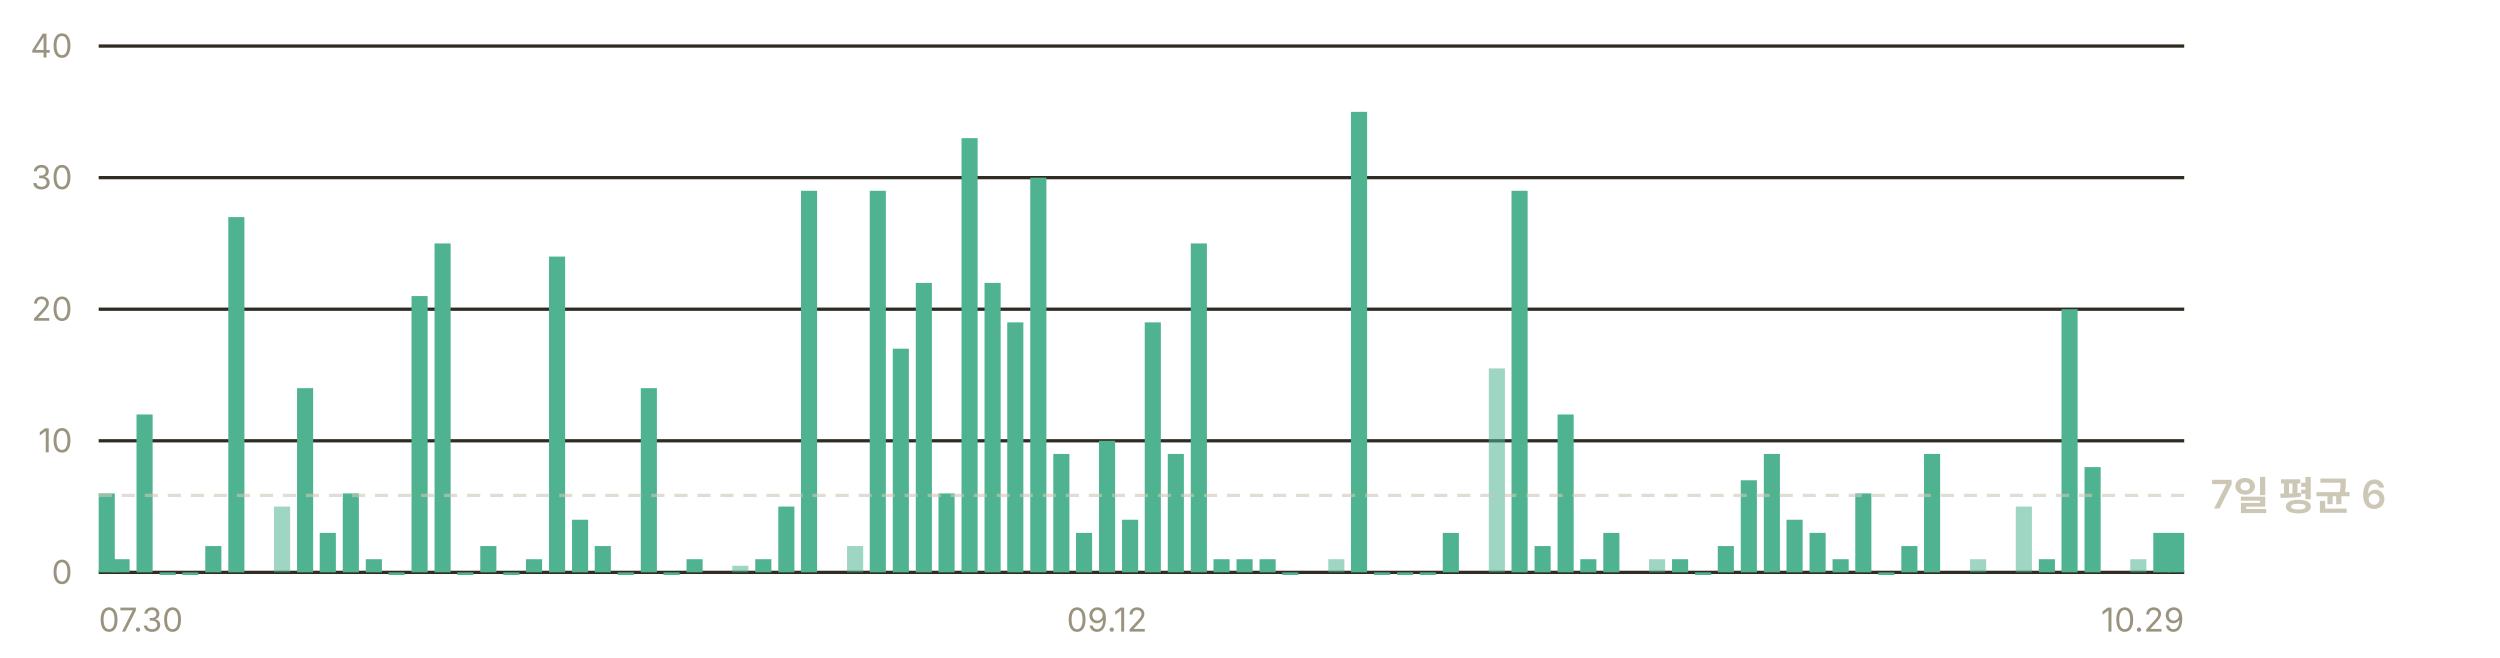
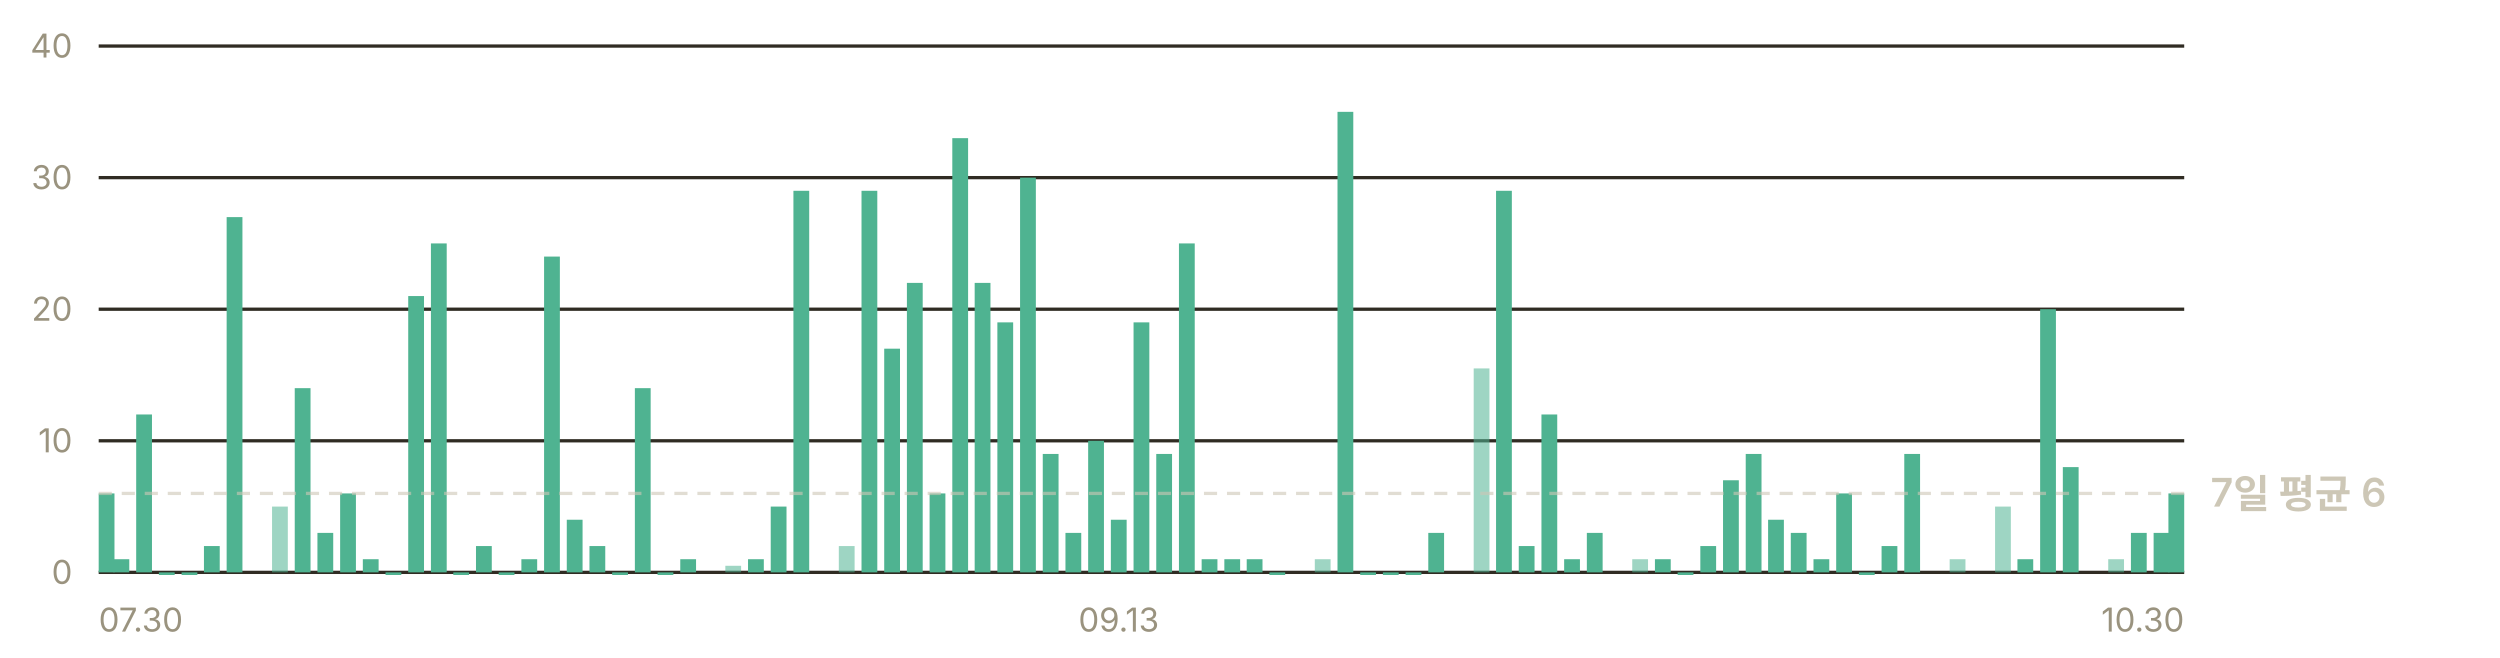
<svg xmlns="http://www.w3.org/2000/svg" width="760" height="200" viewBox="0 0 760 200" role="img" aria-label="일별 앱 실행 추정 — 최근 7일 평균 하루 6회">
  <g font-family="-apple-system, BlinkMacSystemFont, 'Segoe UI', 'Malgun Gothic', 'Apple SD Gothic Neo', sans-serif" font-size="11">
    <line x1="30" y1="174.0" x2="664" y2="174.0" stroke="#302c23" stroke-width="1" />
    <text x="22" y="177.5" fill="#9a937f" font-size="10" text-anchor="end">0</text>
    <line x1="30" y1="134.0" x2="664" y2="134.0" stroke="#302c23" stroke-width="1" />
    <text x="22" y="137.5" fill="#9a937f" font-size="10" text-anchor="end">10</text>
    <line x1="30" y1="94.0" x2="664" y2="94.0" stroke="#302c23" stroke-width="1" />
    <text x="22" y="97.5" fill="#9a937f" font-size="10" text-anchor="end">20</text>
    <line x1="30" y1="54.0" x2="664" y2="54.0" stroke="#302c23" stroke-width="1" />
    <text x="22" y="57.5" fill="#9a937f" font-size="10" text-anchor="end">30</text>
    <line x1="30" y1="14.0" x2="664" y2="14.0" stroke="#302c23" stroke-width="1" />
    <text x="22" y="17.5" fill="#9a937f" font-size="10" text-anchor="end">40</text>
-     <rect x="30.0" y="150.0" width="4.9" height="24.0" fill="#4fb391" />
-     <rect x="34.5" y="170.0" width="4.9" height="4.0" fill="#4fb391" />
-     <rect x="41.5" y="126.0" width="4.9" height="48.0" fill="#4fb391" />
-     <rect x="48.5" y="174.0" width="4.9" height="0.8" fill="#4fb391" />
-     <rect x="55.4" y="174.0" width="4.9" height="0.8" fill="#4fb391" />
-     <rect x="62.4" y="166.0" width="4.9" height="8.0" fill="#4fb391" />
-     <rect x="69.4" y="66.0" width="4.9" height="108.0" fill="#4fb391" />
-     <rect x="83.3" y="154.0" width="4.9" height="20.0" fill="#4fb391" opacity="0.55" />
-     <rect x="90.3" y="118.0" width="4.9" height="56.0" fill="#4fb391" />
-     <rect x="97.2" y="162.0" width="4.9" height="12.0" fill="#4fb391" />
-     <rect x="104.2" y="150.0" width="4.9" height="24.0" fill="#4fb391" />
-     <rect x="111.2" y="170.0" width="4.9" height="4.0" fill="#4fb391" />
-     <rect x="118.1" y="174.0" width="4.9" height="0.8" fill="#4fb391" />
-     <rect x="125.1" y="90.0" width="4.9" height="84.0" fill="#4fb391" />
-     <rect x="132.1" y="74.0" width="4.9" height="100.0" fill="#4fb391" />
-     <rect x="139.0" y="174.0" width="4.9" height="0.8" fill="#4fb391" />
-     <rect x="146.0" y="166.0" width="4.9" height="8.0" fill="#4fb391" />
-     <rect x="153.0" y="174.0" width="4.9" height="0.8" fill="#4fb391" />
-     <rect x="159.9" y="170.0" width="4.9" height="4.0" fill="#4fb391" />
-     <rect x="166.9" y="78.0" width="4.9" height="96.0" fill="#4fb391" />
-     <rect x="173.9" y="158.0" width="4.9" height="16.0" fill="#4fb391" />
-     <rect x="180.8" y="166.0" width="4.9" height="8.0" fill="#4fb391" />
-     <rect x="187.8" y="174.0" width="4.9" height="0.8" fill="#4fb391" />
-     <rect x="194.8" y="118.0" width="4.9" height="56.0" fill="#4fb391" />
-     <rect x="201.7" y="174.0" width="4.9" height="0.8" fill="#4fb391" />
-     <rect x="208.7" y="170.0" width="4.9" height="4.0" fill="#4fb391" />
-     <rect x="222.6" y="172.0" width="4.9" height="2.0" fill="#4fb391" opacity="0.55" />
-     <rect x="229.6" y="170.0" width="4.9" height="4.0" fill="#4fb391" />
-     <rect x="236.6" y="154.0" width="4.9" height="20.0" fill="#4fb391" />
-     <rect x="243.5" y="58.0" width="4.9" height="116.0" fill="#4fb391" />
-     <rect x="257.5" y="166.0" width="4.9" height="8.0" fill="#4fb391" opacity="0.55" />
-     <rect x="264.4" y="58.0" width="4.9" height="116.0" fill="#4fb391" />
-     <rect x="271.4" y="106.0" width="4.9" height="68.0" fill="#4fb391" />
-     <rect x="278.4" y="86.0" width="4.9" height="88.0" fill="#4fb391" />
-     <rect x="285.3" y="150.0" width="4.9" height="24.0" fill="#4fb391" />
-     <rect x="292.3" y="42.0" width="4.9" height="132.0" fill="#4fb391" />
-     <rect x="299.3" y="86.0" width="4.9" height="88.0" fill="#4fb391" />
-     <rect x="306.2" y="98.0" width="4.9" height="76.0" fill="#4fb391" />
-     <rect x="313.2" y="54.0" width="4.9" height="120.0" fill="#4fb391" />
-     <rect x="320.2" y="138.0" width="4.9" height="36.0" fill="#4fb391" />
-     <rect x="327.1" y="162.0" width="4.9" height="12.0" fill="#4fb391" />
-     <rect x="334.1" y="134.0" width="4.9" height="40.0" fill="#4fb391" />
-     <rect x="341.1" y="158.0" width="4.9" height="16.0" fill="#4fb391" />
-     <rect x="348.0" y="98.0" width="4.9" height="76.0" fill="#4fb391" />
-     <rect x="355.0" y="138.0" width="4.9" height="36.0" fill="#4fb391" />
-     <rect x="362.0" y="74.0" width="4.9" height="100.0" fill="#4fb391" />
-     <rect x="368.9" y="170.0" width="4.9" height="4.0" fill="#4fb391" />
-     <rect x="375.9" y="170.0" width="4.9" height="4.0" fill="#4fb391" />
-     <rect x="382.9" y="170.0" width="4.9" height="4.0" fill="#4fb391" />
-     <rect x="389.8" y="174.0" width="4.9" height="0.8" fill="#4fb391" />
-     <rect x="403.8" y="170.0" width="4.9" height="4.0" fill="#4fb391" opacity="0.55" />
-     <rect x="410.7" y="34.0" width="4.9" height="140.0" fill="#4fb391" />
-     <rect x="417.7" y="174.0" width="4.9" height="0.8" fill="#4fb391" />
-     <rect x="424.7" y="174.0" width="4.9" height="0.8" fill="#4fb391" />
-     <rect x="431.6" y="174.0" width="4.9" height="0.8" fill="#4fb391" />
-     <rect x="438.6" y="162.0" width="4.9" height="12.0" fill="#4fb391" />
-     <rect x="452.6" y="112.0" width="4.9" height="62.0" fill="#4fb391" opacity="0.55" />
-     <rect x="459.5" y="58.0" width="4.9" height="116.0" fill="#4fb391" />
-     <rect x="466.5" y="166.0" width="4.9" height="8.0" fill="#4fb391" />
-     <rect x="473.5" y="126.0" width="4.9" height="48.0" fill="#4fb391" />
-     <rect x="480.4" y="170.0" width="4.9" height="4.0" fill="#4fb391" />
-     <rect x="487.4" y="162.0" width="4.9" height="12.0" fill="#4fb391" />
-     <rect x="501.3" y="170.0" width="4.9" height="4.0" fill="#4fb391" opacity="0.55" />
-     <rect x="508.3" y="170.0" width="4.9" height="4.0" fill="#4fb391" />
-     <rect x="515.3" y="174.0" width="4.9" height="0.8" fill="#4fb391" />
-     <rect x="522.2" y="166.0" width="4.9" height="8.0" fill="#4fb391" />
-     <rect x="529.2" y="146.0" width="4.9" height="28.0" fill="#4fb391" />
-     <rect x="536.2" y="138.0" width="4.9" height="36.0" fill="#4fb391" />
-     <rect x="543.1" y="158.0" width="4.9" height="16.0" fill="#4fb391" />
-     <rect x="550.1" y="162.0" width="4.9" height="12.0" fill="#4fb391" />
-     <rect x="557.1" y="170.0" width="4.9" height="4.0" fill="#4fb391" />
-     <rect x="564.0" y="150.0" width="4.9" height="24.0" fill="#4fb391" />
-     <rect x="571.0" y="174.0" width="4.9" height="0.8" fill="#4fb391" />
-     <rect x="578.0" y="166.0" width="4.9" height="8.0" fill="#4fb391" />
-     <rect x="584.9" y="138.0" width="4.9" height="36.0" fill="#4fb391" />
-     <rect x="598.9" y="170.0" width="4.9" height="4.0" fill="#4fb391" opacity="0.55" />
-     <rect x="612.8" y="154.0" width="4.9" height="20.0" fill="#4fb391" opacity="0.55" />
-     <rect x="619.8" y="170.0" width="4.9" height="4.0" fill="#4fb391" />
-     <rect x="626.7" y="94.0" width="4.9" height="80.0" fill="#4fb391" />
-     <rect x="633.7" y="142.0" width="4.9" height="32.0" fill="#4fb391" />
-     <rect x="647.6" y="170.0" width="4.9" height="4.0" fill="#4fb391" opacity="0.55" />
-     <rect x="654.6" y="162.0" width="4.9" height="12.0" fill="#4fb391" />
-     <rect x="659.1" y="162.0" width="4.9" height="12.0" fill="#4fb391" />
-     <line x1="30" y1="150.6" x2="664" y2="150.6" stroke="#cdc7b6" stroke-width="1" stroke-dasharray="4 3" opacity="0.6" />
-     <text x="672" y="154.6" fill="#cdc7b6" font-size="12" font-weight="600">7일 평균 6</text>
+     <rect x="30.0" y="150.0" width="4.8" height="24.0" fill="#4fb391" />
+     <rect x="34.5" y="170.0" width="4.8" height="4.0" fill="#4fb391" />
+     <rect x="41.4" y="126.0" width="4.8" height="48.0" fill="#4fb391" />
+     <rect x="48.3" y="174.0" width="4.8" height="0.8" fill="#4fb391" />
+     <rect x="55.2" y="174.0" width="4.8" height="0.8" fill="#4fb391" />
+     <rect x="62.0" y="166.0" width="4.8" height="8.0" fill="#4fb391" />
+     <rect x="68.9" y="66.0" width="4.8" height="108.0" fill="#4fb391" />
+     <rect x="82.7" y="154.0" width="4.8" height="20.0" fill="#4fb391" opacity="0.55" />
+     <rect x="89.6" y="118.0" width="4.8" height="56.0" fill="#4fb391" />
+     <rect x="96.5" y="162.0" width="4.8" height="12.0" fill="#4fb391" />
+     <rect x="103.4" y="150.0" width="4.8" height="24.0" fill="#4fb391" />
+     <rect x="110.3" y="170.0" width="4.8" height="4.0" fill="#4fb391" />
+     <rect x="117.2" y="174.0" width="4.8" height="0.8" fill="#4fb391" />
+     <rect x="124.1" y="90.0" width="4.8" height="84.0" fill="#4fb391" />
+     <rect x="131.0" y="74.0" width="4.8" height="100.0" fill="#4fb391" />
+     <rect x="137.8" y="174.0" width="4.8" height="0.8" fill="#4fb391" />
+     <rect x="144.7" y="166.0" width="4.8" height="8.0" fill="#4fb391" />
+     <rect x="151.6" y="174.0" width="4.8" height="0.8" fill="#4fb391" />
+     <rect x="158.5" y="170.0" width="4.8" height="4.0" fill="#4fb391" />
+     <rect x="165.4" y="78.0" width="4.8" height="96.0" fill="#4fb391" />
+     <rect x="172.3" y="158.0" width="4.8" height="16.0" fill="#4fb391" />
+     <rect x="179.2" y="166.0" width="4.8" height="8.0" fill="#4fb391" />
+     <rect x="186.1" y="174.0" width="4.8" height="0.8" fill="#4fb391" />
+     <rect x="193.0" y="118.0" width="4.8" height="56.0" fill="#4fb391" />
+     <rect x="199.9" y="174.0" width="4.8" height="0.8" fill="#4fb391" />
+     <rect x="206.8" y="170.0" width="4.8" height="4.0" fill="#4fb391" />
+     <rect x="220.5" y="172.0" width="4.8" height="2.0" fill="#4fb391" opacity="0.55" />
+     <rect x="227.4" y="170.0" width="4.8" height="4.0" fill="#4fb391" />
+     <rect x="234.3" y="154.0" width="4.8" height="20.0" fill="#4fb391" />
+     <rect x="241.2" y="58.0" width="4.8" height="116.0" fill="#4fb391" />
+     <rect x="255.0" y="166.0" width="4.8" height="8.0" fill="#4fb391" opacity="0.55" />
+     <rect x="261.9" y="58.0" width="4.8" height="116.0" fill="#4fb391" />
+     <rect x="268.8" y="106.0" width="4.8" height="68.0" fill="#4fb391" />
+     <rect x="275.7" y="86.0" width="4.8" height="88.0" fill="#4fb391" />
+     <rect x="282.6" y="150.0" width="4.8" height="24.0" fill="#4fb391" />
+     <rect x="289.5" y="42.0" width="4.8" height="132.0" fill="#4fb391" />
+     <rect x="296.3" y="86.0" width="4.8" height="88.0" fill="#4fb391" />
+     <rect x="303.2" y="98.0" width="4.8" height="76.0" fill="#4fb391" />
+     <rect x="310.1" y="54.0" width="4.8" height="120.0" fill="#4fb391" />
+     <rect x="317.0" y="138.0" width="4.8" height="36.0" fill="#4fb391" />
+     <rect x="323.9" y="162.0" width="4.8" height="12.0" fill="#4fb391" />
+     <rect x="330.8" y="134.0" width="4.8" height="40.0" fill="#4fb391" />
+     <rect x="337.7" y="158.0" width="4.8" height="16.0" fill="#4fb391" />
+     <rect x="344.6" y="98.0" width="4.8" height="76.0" fill="#4fb391" />
+     <rect x="351.5" y="138.0" width="4.8" height="36.0" fill="#4fb391" />
+     <rect x="358.4" y="74.0" width="4.8" height="100.0" fill="#4fb391" />
+     <rect x="365.3" y="170.0" width="4.8" height="4.0" fill="#4fb391" />
+     <rect x="372.2" y="170.0" width="4.8" height="4.0" fill="#4fb391" />
+     <rect x="379.0" y="170.0" width="4.8" height="4.0" fill="#4fb391" />
+     <rect x="385.9" y="174.0" width="4.8" height="0.8" fill="#4fb391" />
+     <rect x="399.7" y="170.0" width="4.8" height="4.0" fill="#4fb391" opacity="0.55" />
+     <rect x="406.6" y="34.0" width="4.8" height="140.0" fill="#4fb391" />
+     <rect x="413.5" y="174.0" width="4.8" height="0.8" fill="#4fb391" />
+     <rect x="420.4" y="174.0" width="4.8" height="0.8" fill="#4fb391" />
+     <rect x="427.3" y="174.0" width="4.8" height="0.8" fill="#4fb391" />
+     <rect x="434.2" y="162.0" width="4.8" height="12.0" fill="#4fb391" />
+     <rect x="448.0" y="112.0" width="4.8" height="62.0" fill="#4fb391" opacity="0.55" />
+     <rect x="454.8" y="58.0" width="4.8" height="116.0" fill="#4fb391" />
+     <rect x="461.7" y="166.0" width="4.8" height="8.0" fill="#4fb391" />
+     <rect x="468.6" y="126.0" width="4.8" height="48.0" fill="#4fb391" />
+     <rect x="475.5" y="170.0" width="4.8" height="4.0" fill="#4fb391" />
+     <rect x="482.4" y="162.0" width="4.8" height="12.0" fill="#4fb391" />
+     <rect x="496.2" y="170.0" width="4.8" height="4.0" fill="#4fb391" opacity="0.55" />
+     <rect x="503.1" y="170.0" width="4.8" height="4.0" fill="#4fb391" />
+     <rect x="510.0" y="174.0" width="4.8" height="0.8" fill="#4fb391" />
+     <rect x="516.9" y="166.0" width="4.8" height="8.0" fill="#4fb391" />
+     <rect x="523.8" y="146.0" width="4.8" height="28.0" fill="#4fb391" />
+     <rect x="530.7" y="138.0" width="4.8" height="36.0" fill="#4fb391" />
+     <rect x="537.5" y="158.0" width="4.8" height="16.0" fill="#4fb391" />
+     <rect x="544.4" y="162.0" width="4.8" height="12.0" fill="#4fb391" />
+     <rect x="551.3" y="170.0" width="4.8" height="4.0" fill="#4fb391" />
+     <rect x="558.2" y="150.0" width="4.8" height="24.0" fill="#4fb391" />
+     <rect x="565.1" y="174.0" width="4.8" height="0.8" fill="#4fb391" />
+     <rect x="572.0" y="166.0" width="4.8" height="8.0" fill="#4fb391" />
+     <rect x="578.9" y="138.0" width="4.8" height="36.0" fill="#4fb391" />
+     <rect x="592.7" y="170.0" width="4.8" height="4.0" fill="#4fb391" opacity="0.55" />
+     <rect x="606.5" y="154.0" width="4.8" height="20.0" fill="#4fb391" opacity="0.55" />
+     <rect x="613.3" y="170.0" width="4.8" height="4.0" fill="#4fb391" />
+     <rect x="620.2" y="94.0" width="4.8" height="80.0" fill="#4fb391" />
+     <rect x="627.1" y="142.0" width="4.8" height="32.0" fill="#4fb391" />
+     <rect x="640.9" y="170.0" width="4.8" height="4.0" fill="#4fb391" opacity="0.55" />
+     <rect x="647.8" y="162.0" width="4.8" height="12.0" fill="#4fb391" />
+     <rect x="654.7" y="162.0" width="4.8" height="12.0" fill="#4fb391" />
+     <rect x="659.2" y="150.0" width="4.8" height="24.0" fill="#4fb391" />
+     <line x1="30" y1="150.0" x2="664" y2="150.0" stroke="#cdc7b6" stroke-width="1" stroke-dasharray="4 3" opacity="0.6" />
+     <text x="672" y="154.0" fill="#cdc7b6" font-size="12" font-weight="600">7일 평균 6</text>
    <text x="30.0" y="192" fill="#9a937f" font-size="10" text-anchor="start">07.30</text>
-     <text x="336.5" y="192" fill="#9a937f" font-size="10" text-anchor="middle">09.12</text>
-     <text x="664.0" y="192" fill="#9a937f" font-size="10" text-anchor="end">10.29</text>
+     <text x="340.1" y="192" fill="#9a937f" font-size="10" text-anchor="middle">09.13</text>
+     <text x="664.0" y="192" fill="#9a937f" font-size="10" text-anchor="end">10.30</text>
  </g>
</svg>
